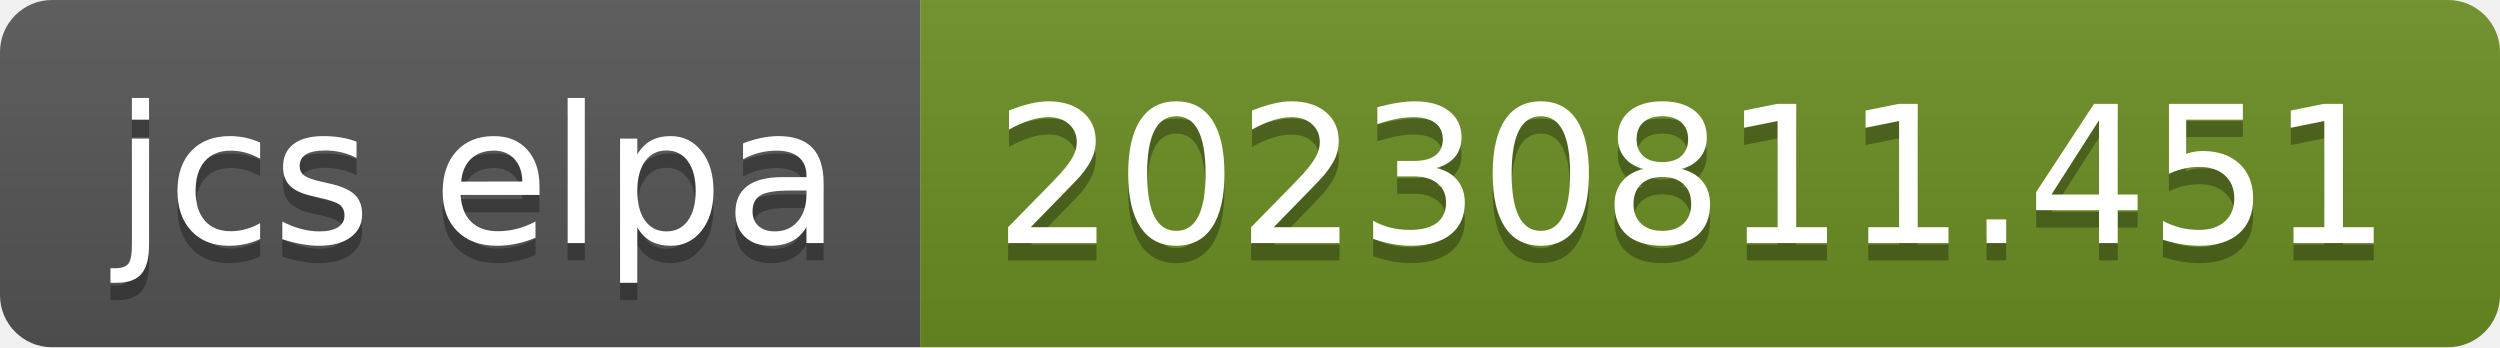
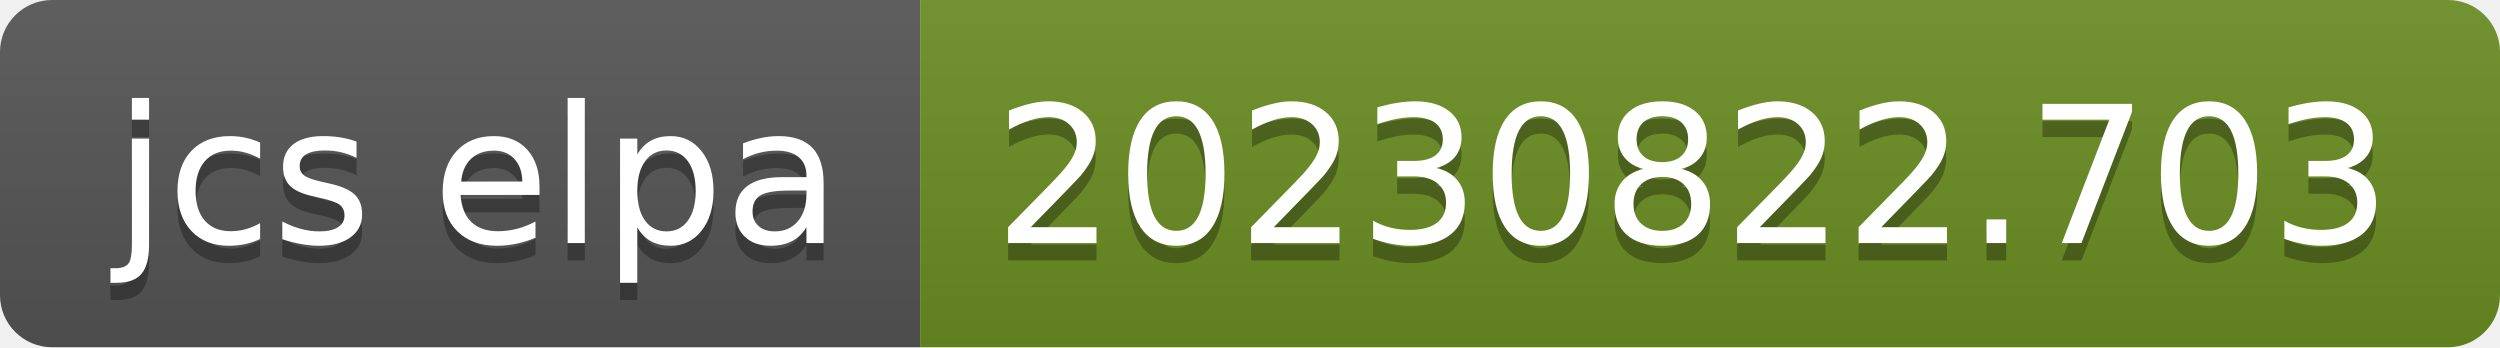
- <svg xmlns="http://www.w3.org/2000/svg" width="144" height="20" role="img" aria-label="jcs elpa: 20230811.451">
+ <svg xmlns="http://www.w3.org/2000/svg" width="144" height="20" role="img" aria-label="jcs elpa: 20230822.703">
  <linearGradient id="s" x2="0" y2="100%">
    <stop offset="0" stop-color="#bbb" stop-opacity=".1" />
    <stop offset="1" stop-opacity=".1" />
  </linearGradient>
  <clipPath id="r">
    <rect width="144" height="20" rx="3" fill="#fff" />
  </clipPath>
  <g clip-path="url(#r)">
    <rect width="53" height="20" fill="#555" />
    <rect x="53" width="91" height="20" fill="#6b8e23" />
    <rect width="144" height="20" fill="url(#s)" />
  </g>
  <g fill="#fff" text-anchor="middle" font-family="Verdana,Geneva,DejaVu Sans,sans-serif" text-rendering="geometricPrecision" font-size="110">
    <text aria-hidden="true" x="275" y="150" fill="#010101" fill-opacity=".3" transform="scale(.1)" textLength="430">jcs elpa</text>
    <text x="275" y="140" transform="scale(.1)" fill="#fff" textLength="430">jcs elpa</text>
-     <text aria-hidden="true" x="975" y="150" fill="#010101" fill-opacity=".3" transform="scale(.1)" textLength="810">20230811.451</text>
-     <text x="975" y="140" transform="scale(.1)" fill="#fff" textLength="810">20230811.451</text>
+     <text aria-hidden="true" x="975" y="150" fill="#010101" fill-opacity=".3" transform="scale(.1)" textLength="810">20230822.703</text>
+     <text x="975" y="140" transform="scale(.1)" fill="#fff" textLength="810">20230822.703</text>
  </g>
</svg>
